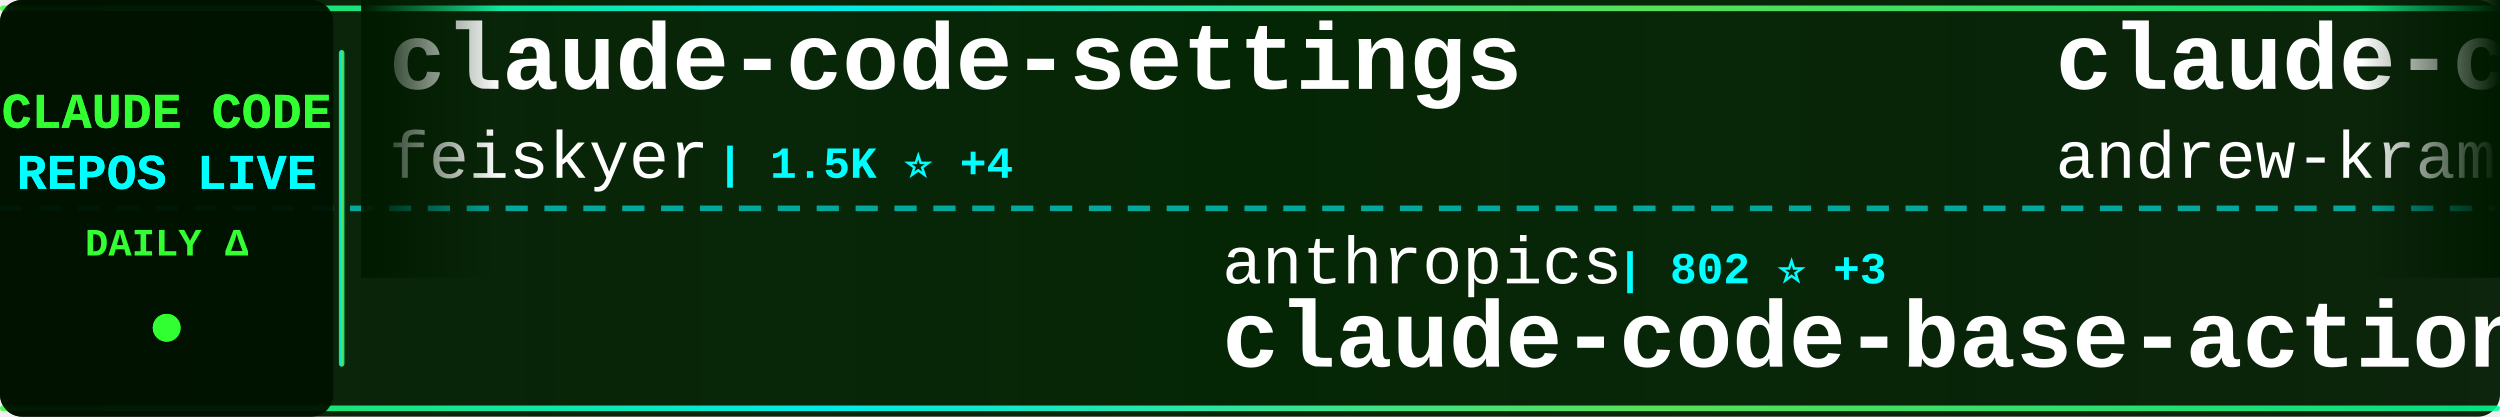
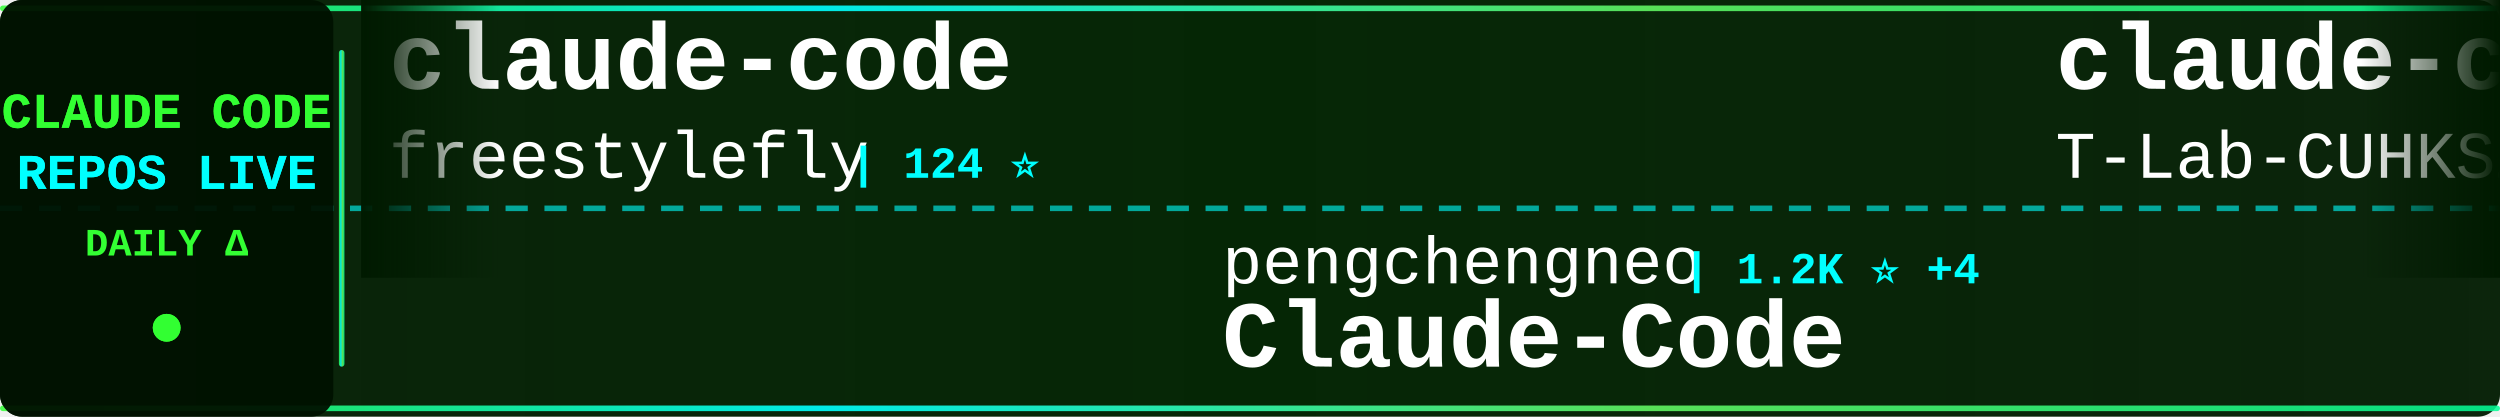
<svg xmlns="http://www.w3.org/2000/svg" width="900" height="150">
  <defs>
    <linearGradient id="tickerBg" x1="0%" y1="0%" x2="100%" y2="0%">
      <stop offset="0%" style="stop-color:#001a00;stop-opacity:0.95" />
      <stop offset="50%" style="stop-color:#002200;stop-opacity:0.98" />
      <stop offset="100%" style="stop-color:#001a00;stop-opacity:0.95" />
    </linearGradient>
    <linearGradient id="borderGrad" x1="0%" y1="0%" x2="100%" y2="0%">
      <stop offset="0%" style="stop-color:#33ff33;stop-opacity:0.85">
        <animate attributeName="stop-opacity" values="0.85;1;0.85" dur="2s" repeatCount="indefinite" />
      </stop>
      <stop offset="33%" style="stop-color:#00ffff;stop-opacity:0.9">
        <animate attributeName="stop-opacity" values="0.9;1;0.9" dur="2.2s" repeatCount="indefinite" />
      </stop>
      <stop offset="66%" style="stop-color:#66ff66;stop-opacity:0.85">
        <animate attributeName="stop-opacity" values="0.85;1;0.85" dur="1.8s" repeatCount="indefinite" />
      </stop>
      <stop offset="100%" style="stop-color:#00ff99;stop-opacity:0.85">
        <animate attributeName="stop-opacity" values="0.85;1;0.85" dur="2s" repeatCount="indefinite" />
      </stop>
    </linearGradient>
    <filter id="textGlow">
      <feGaussianBlur stdDeviation="0.1" result="coloredBlur" />
      <feMerge>
        <feMergeNode in="coloredBlur" />
        <feMergeNode in="SourceGraphic" />
      </feMerge>
    </filter>
    <filter id="metricGlow">
      <feGaussianBlur stdDeviation="0.2" result="coloredBlur" />
      <feMerge>
        <feMergeNode in="coloredBlur" />
        <feMergeNode in="SourceGraphic" />
      </feMerge>
    </filter>
    <linearGradient id="leftFade" x1="0%" y1="0%" x2="100%" y2="0%">
      <stop offset="0%" style="stop-color:#001a00;stop-opacity:1" />
      <stop offset="100%" style="stop-color:#001a00;stop-opacity:0" />
    </linearGradient>
    <linearGradient id="rightFade" x1="0%" y1="0%" x2="100%" y2="0%">
      <stop offset="0%" style="stop-color:#001a00;stop-opacity:0" />
      <stop offset="100%" style="stop-color:#001a00;stop-opacity:1" />
    </linearGradient>
  </defs>
  <rect width="900" height="150" fill="url(#tickerBg)" rx="8" />
  <rect x="0" y="2" width="900" height="2" fill="url(#borderGrad)" rx="1" />
  <rect x="0" y="146" width="900" height="2" fill="url(#borderGrad)" rx="1" />
  <line x1="0" y1="75" x2="900" y2="75" stroke="#00ffff" stroke-width="2" stroke-dasharray="8 6" opacity="0.6" />
  <rect x="0" y="0" width="120" height="150" fill="#001100" opacity="0.95" rx="8" />
  <text x="60" y="46" font-family="'Courier New', monospace" font-size="18" font-weight="bold" fill="#33ff33" text-anchor="middle" filter="url(#textGlow)">
    CLAUDE CODE
  </text>
  <text x="60" y="68" font-family="'Courier New', monospace" font-size="18" font-weight="bold" fill="#00ffff" text-anchor="middle" filter="url(#textGlow)">
    REPOS LIVE
  </text>
  <text x="60" y="92" font-family="'Courier New', monospace" font-size="14" font-weight="bold" fill="#33ff33" text-anchor="middle">
    DAILY Δ
  </text>
  <circle cx="60" cy="118" r="5" fill="#33ff33" filter="url(#metricGlow)">
    <animate attributeName="r" values="4;6;4" dur="1.5s" repeatCount="indefinite" />
    <animate attributeName="opacity" values="0.6;1;0.6" dur="1.5s" repeatCount="indefinite" />
  </circle>
  <rect x="122" y="18" width="2" height="114" fill="url(#borderGrad)" rx="1" />
  <clipPath id="tickerClip">
    <rect x="130" y="0" width="770" height="150" />
  </clipPath>
  <g clip-path="url(#tickerClip)">
    <g id="tickerItems">
      <animateTransform attributeName="transform" attributeType="XML" type="translate" from="0 0" to="-3000 0" dur="54s" repeatCount="indefinite" />
      <g transform="translate(0, 0)">
-         <text x="140" y="32" font-family="'Courier New', monospace" font-size="34" font-weight="bold" fill="#ffffff">claude-code-settings</text>
-         <text x="140" y="64" font-family="'Courier New', monospace" font-size="24" font-weight="normal" fill="#ffffff" opacity="1.0">feiskyer</text>
-         <text x="258" y="64" font-family="'Courier New', monospace" font-size="16" font-weight="bold" fill="#00ffff"> | 1.5K ⭐ +4</text>
+         <text x="140" y="32" font-family="'Courier New', monospace" font-size="34" font-weight="bold" fill="#ffffff">claude-code</text>
+         <text x="140" y="64" font-family="'Courier New', monospace" font-size="24" font-weight="normal" fill="#ffffff" opacity="1.0">freestylefly</text>
+         <text x="306" y="64" font-family="'Courier New', monospace" font-size="16" font-weight="bold" fill="#00ffff"> | 124 ⭐</text>
      </g>
      <g transform="translate(300, 0)">
-         <text x="140" y="102" font-family="'Courier New', monospace" font-size="24" font-weight="normal" fill="#ffffff" opacity="1.0">anthropics</text>
-         <text x="282" y="102" font-family="'Courier New', monospace" font-size="16" font-weight="bold" fill="#00ffff"> | 802 ⭐ +3</text>
-         <text x="140" y="132" font-family="'Courier New', monospace" font-size="34" font-weight="bold" fill="#ffffff">claude-code-base-action</text>
+         <text x="140" y="102" font-family="'Courier New', monospace" font-size="24" font-weight="normal" fill="#ffffff" opacity="1.0">pengchengneo</text>
+         <text x="306" y="102" font-family="'Courier New', monospace" font-size="16" font-weight="bold" fill="#00ffff"> | 1.2K ⭐ +4</text>
+         <text x="140" y="132" font-family="'Courier New', monospace" font-size="34" font-weight="bold" fill="#ffffff">Claude-Code</text>
      </g>
      <g transform="translate(600, 0)">
-         <text x="140" y="32" font-family="'Courier New', monospace" font-size="34" font-weight="bold" fill="#ffffff">claude-code-source-build</text>
-         <text x="140" y="64" font-family="'Courier New', monospace" font-size="24" font-weight="normal" fill="#ffffff" opacity="1.0">andrew-kramer-inno</text>
-         <text x="378" y="64" font-family="'Courier New', monospace" font-size="16" font-weight="bold" fill="#00ffff"> | 577 ⭐</text>
+         <text x="140" y="32" font-family="'Courier New', monospace" font-size="34" font-weight="bold" fill="#ffffff">claude-code</text>
+         <text x="140" y="64" font-family="'Courier New', monospace" font-size="24" font-weight="normal" fill="#ffffff" opacity="1.0">T-Lab-CUHKSZ</text>
+         <text x="306" y="64" font-family="'Courier New', monospace" font-size="16" font-weight="bold" fill="#00ffff"> | 292 ⭐ +1</text>
      </g>
      <g transform="translate(900, 0)">
-         <text x="140" y="102" font-family="'Courier New', monospace" font-size="24" font-weight="normal" fill="#ffffff" opacity="1.0">Windy3f3f3f3f</text>
-         <text x="318" y="102" font-family="'Courier New', monospace" font-size="16" font-weight="bold" fill="#00ffff"> | 995 ⭐ +8</text>
-         <text x="140" y="132" font-family="'Courier New', monospace" font-size="34" font-weight="bold" fill="#ffffff">claude-code-from-scratch</text>
+         <text x="140" y="102" font-family="'Courier New', monospace" font-size="24" font-weight="normal" fill="#ffffff" opacity="1.0">Maciek-roboblog</text>
+         <text x="342" y="102" font-family="'Courier New', monospace" font-size="16" font-weight="bold" fill="#00ffff"> | 7.8K ⭐ +29</text>
+         <text x="140" y="132" font-family="'Courier New', monospace" font-size="34" font-weight="bold" fill="#ffffff">Claude-Code-Usage-Monito...</text>
      </g>
      <g transform="translate(1200, 0)">
-         <text x="140" y="32" font-family="'Courier New', monospace" font-size="34" font-weight="bold" fill="#ffffff">Claude-code</text>
-         <text x="140" y="64" font-family="'Courier New', monospace" font-size="24" font-weight="normal" fill="#ffffff" opacity="1.0">zstmfhy</text>
-         <text x="246" y="64" font-family="'Courier New', monospace" font-size="16" font-weight="bold" fill="#00ffff"> | 190 ⭐</text>
+         <text x="140" y="32" font-family="'Courier New', monospace" font-size="34" font-weight="bold" fill="#ffffff">skills</text>
+         <text x="140" y="64" font-family="'Courier New', monospace" font-size="24" font-weight="normal" fill="#ffffff" opacity="1.0">anthropics</text>
+         <text x="282" y="64" font-family="'Courier New', monospace" font-size="16" font-weight="bold" fill="#00ffff"> | 123.5K ⭐ +507</text>
      </g>
      <g transform="translate(1500, 0)">
-         <text x="140" y="102" font-family="'Courier New', monospace" font-size="24" font-weight="normal" fill="#ffffff" opacity="1.0">anthropics</text>
-         <text x="282" y="102" font-family="'Courier New', monospace" font-size="16" font-weight="bold" fill="#00ffff"> | 123.4K ⭐ +551</text>
-         <text x="140" y="132" font-family="'Courier New', monospace" font-size="34" font-weight="bold" fill="#ffffff">skills</text>
+         <text x="140" y="102" font-family="'Courier New', monospace" font-size="24" font-weight="normal" fill="#ffffff" opacity="1.0">sugyan</text>
+         <text x="234" y="102" font-family="'Courier New', monospace" font-size="16" font-weight="bold" fill="#00ffff"> | 1.1K ⭐ +5</text>
+         <text x="140" y="132" font-family="'Courier New', monospace" font-size="34" font-weight="bold" fill="#ffffff">claude-code-webui</text>
      </g>
      <g transform="translate(1800, 0)">
-         <text x="140" y="32" font-family="'Courier New', monospace" font-size="34" font-weight="bold" fill="#ffffff">claude-code-hub</text>
-         <text x="140" y="64" font-family="'Courier New', monospace" font-size="24" font-weight="normal" fill="#ffffff" opacity="1.0">ding113</text>
-         <text x="246" y="64" font-family="'Courier New', monospace" font-size="16" font-weight="bold" fill="#00ffff"> | 2.6K ⭐ +20</text>
+         <text x="140" y="32" font-family="'Courier New', monospace" font-size="34" font-weight="bold" fill="#ffffff">antigravity-awesome-skil...</text>
+         <text x="140" y="64" font-family="'Courier New', monospace" font-size="24" font-weight="normal" fill="#ffffff" opacity="1.0">sickn33</text>
+         <text x="246" y="64" font-family="'Courier New', monospace" font-size="16" font-weight="bold" fill="#00ffff"> | 35.0K ⭐ +174</text>
      </g>
      <g transform="translate(2100, 0)">
-         <text x="140" y="102" font-family="'Courier New', monospace" font-size="24" font-weight="normal" fill="#ffffff" opacity="1.0">sugyan</text>
-         <text x="234" y="102" font-family="'Courier New', monospace" font-size="16" font-weight="bold" fill="#00ffff"> | 1.1K ⭐ +6</text>
-         <text x="140" y="132" font-family="'Courier New', monospace" font-size="34" font-weight="bold" fill="#ffffff">claude-code-webui</text>
+         <text x="140" y="102" font-family="'Courier New', monospace" font-size="24" font-weight="normal" fill="#ffffff" opacity="1.0">VineeTagarwaL-code</text>
+         <text x="378" y="102" font-family="'Courier New', monospace" font-size="16" font-weight="bold" fill="#00ffff"> | 273 ⭐</text>
+         <text x="140" y="132" font-family="'Courier New', monospace" font-size="34" font-weight="bold" fill="#ffffff">claude-code</text>
      </g>
      <g transform="translate(2400, 0)">
-         <text x="140" y="32" font-family="'Courier New', monospace" font-size="34" font-weight="bold" fill="#ffffff">edmunds-claude-code</text>
-         <text x="140" y="64" font-family="'Courier New', monospace" font-size="24" font-weight="normal" fill="#ffffff" opacity="1.0">edmund-io</text>
-         <text x="270" y="64" font-family="'Courier New', monospace" font-size="16" font-weight="bold" fill="#00ffff"> | 1.4K ⭐ +2</text>
+         <text x="140" y="32" font-family="'Courier New', monospace" font-size="34" font-weight="bold" fill="#ffffff">claude-code-from-scratch</text>
+         <text x="140" y="64" font-family="'Courier New', monospace" font-size="24" font-weight="normal" fill="#ffffff" opacity="1.0">Windy3f3f3f3f</text>
+         <text x="318" y="64" font-family="'Courier New', monospace" font-size="16" font-weight="bold" fill="#00ffff"> | 995 ⭐ +8</text>
      </g>
      <g transform="translate(2700, 0)">
-         <text x="140" y="102" font-family="'Courier New', monospace" font-size="24" font-weight="normal" fill="#ffffff" opacity="1.0">zebbern</text>
-         <text x="246" y="102" font-family="'Courier New', monospace" font-size="16" font-weight="bold" fill="#00ffff"> | 4.0K ⭐ +27</text>
-         <text x="140" y="132" font-family="'Courier New', monospace" font-size="34" font-weight="bold" fill="#ffffff">claude-code-guide</text>
+         <text x="140" y="102" font-family="'Courier New', monospace" font-size="24" font-weight="normal" fill="#ffffff" opacity="1.0">alex000kim</text>
+         <text x="282" y="102" font-family="'Courier New', monospace" font-size="16" font-weight="bold" fill="#00ffff"> | 219 ⭐</text>
+         <text x="140" y="132" font-family="'Courier New', monospace" font-size="34" font-weight="bold" fill="#ffffff">claude-code</text>
      </g>
      <g transform="translate(3000, 0)">
-         <text x="140" y="32" font-family="'Courier New', monospace" font-size="34" font-weight="bold" fill="#ffffff">claude-code-settings</text>
-         <text x="140" y="64" font-family="'Courier New', monospace" font-size="24" font-weight="normal" fill="#ffffff" opacity="1.0">feiskyer</text>
-         <text x="258" y="64" font-family="'Courier New', monospace" font-size="16" font-weight="bold" fill="#00ffff"> | 1.5K ⭐ +4</text>
+         <text x="140" y="32" font-family="'Courier New', monospace" font-size="34" font-weight="bold" fill="#ffffff">claude-code</text>
+         <text x="140" y="64" font-family="'Courier New', monospace" font-size="24" font-weight="normal" fill="#ffffff" opacity="1.0">freestylefly</text>
+         <text x="306" y="64" font-family="'Courier New', monospace" font-size="16" font-weight="bold" fill="#00ffff"> | 124 ⭐</text>
      </g>
      <g transform="translate(3300, 0)">
-         <text x="140" y="102" font-family="'Courier New', monospace" font-size="24" font-weight="normal" fill="#ffffff" opacity="1.0">anthropics</text>
-         <text x="282" y="102" font-family="'Courier New', monospace" font-size="16" font-weight="bold" fill="#00ffff"> | 802 ⭐ +3</text>
-         <text x="140" y="132" font-family="'Courier New', monospace" font-size="34" font-weight="bold" fill="#ffffff">claude-code-base-action</text>
+         <text x="140" y="102" font-family="'Courier New', monospace" font-size="24" font-weight="normal" fill="#ffffff" opacity="1.0">pengchengneo</text>
+         <text x="306" y="102" font-family="'Courier New', monospace" font-size="16" font-weight="bold" fill="#00ffff"> | 1.2K ⭐ +4</text>
+         <text x="140" y="132" font-family="'Courier New', monospace" font-size="34" font-weight="bold" fill="#ffffff">Claude-Code</text>
      </g>
      <g transform="translate(3600, 0)">
-         <text x="140" y="32" font-family="'Courier New', monospace" font-size="34" font-weight="bold" fill="#ffffff">claude-code-source-build</text>
-         <text x="140" y="64" font-family="'Courier New', monospace" font-size="24" font-weight="normal" fill="#ffffff" opacity="1.0">andrew-kramer-inno</text>
-         <text x="378" y="64" font-family="'Courier New', monospace" font-size="16" font-weight="bold" fill="#00ffff"> | 577 ⭐</text>
+         <text x="140" y="32" font-family="'Courier New', monospace" font-size="34" font-weight="bold" fill="#ffffff">claude-code</text>
+         <text x="140" y="64" font-family="'Courier New', monospace" font-size="24" font-weight="normal" fill="#ffffff" opacity="1.0">T-Lab-CUHKSZ</text>
+         <text x="306" y="64" font-family="'Courier New', monospace" font-size="16" font-weight="bold" fill="#00ffff"> | 292 ⭐ +1</text>
      </g>
      <g transform="translate(3900, 0)">
-         <text x="140" y="102" font-family="'Courier New', monospace" font-size="24" font-weight="normal" fill="#ffffff" opacity="1.0">Windy3f3f3f3f</text>
-         <text x="318" y="102" font-family="'Courier New', monospace" font-size="16" font-weight="bold" fill="#00ffff"> | 995 ⭐ +8</text>
-         <text x="140" y="132" font-family="'Courier New', monospace" font-size="34" font-weight="bold" fill="#ffffff">claude-code-from-scratch</text>
+         <text x="140" y="102" font-family="'Courier New', monospace" font-size="24" font-weight="normal" fill="#ffffff" opacity="1.0">Maciek-roboblog</text>
+         <text x="342" y="102" font-family="'Courier New', monospace" font-size="16" font-weight="bold" fill="#00ffff"> | 7.8K ⭐ +29</text>
+         <text x="140" y="132" font-family="'Courier New', monospace" font-size="34" font-weight="bold" fill="#ffffff">Claude-Code-Usage-Monito...</text>
      </g>
    </g>
  </g>
  <rect x="130" y="0" width="50" height="100" fill="url(#leftFade)" />
  <rect x="850" y="0" width="50" height="100" fill="url(#rightFade)" />
</svg>
